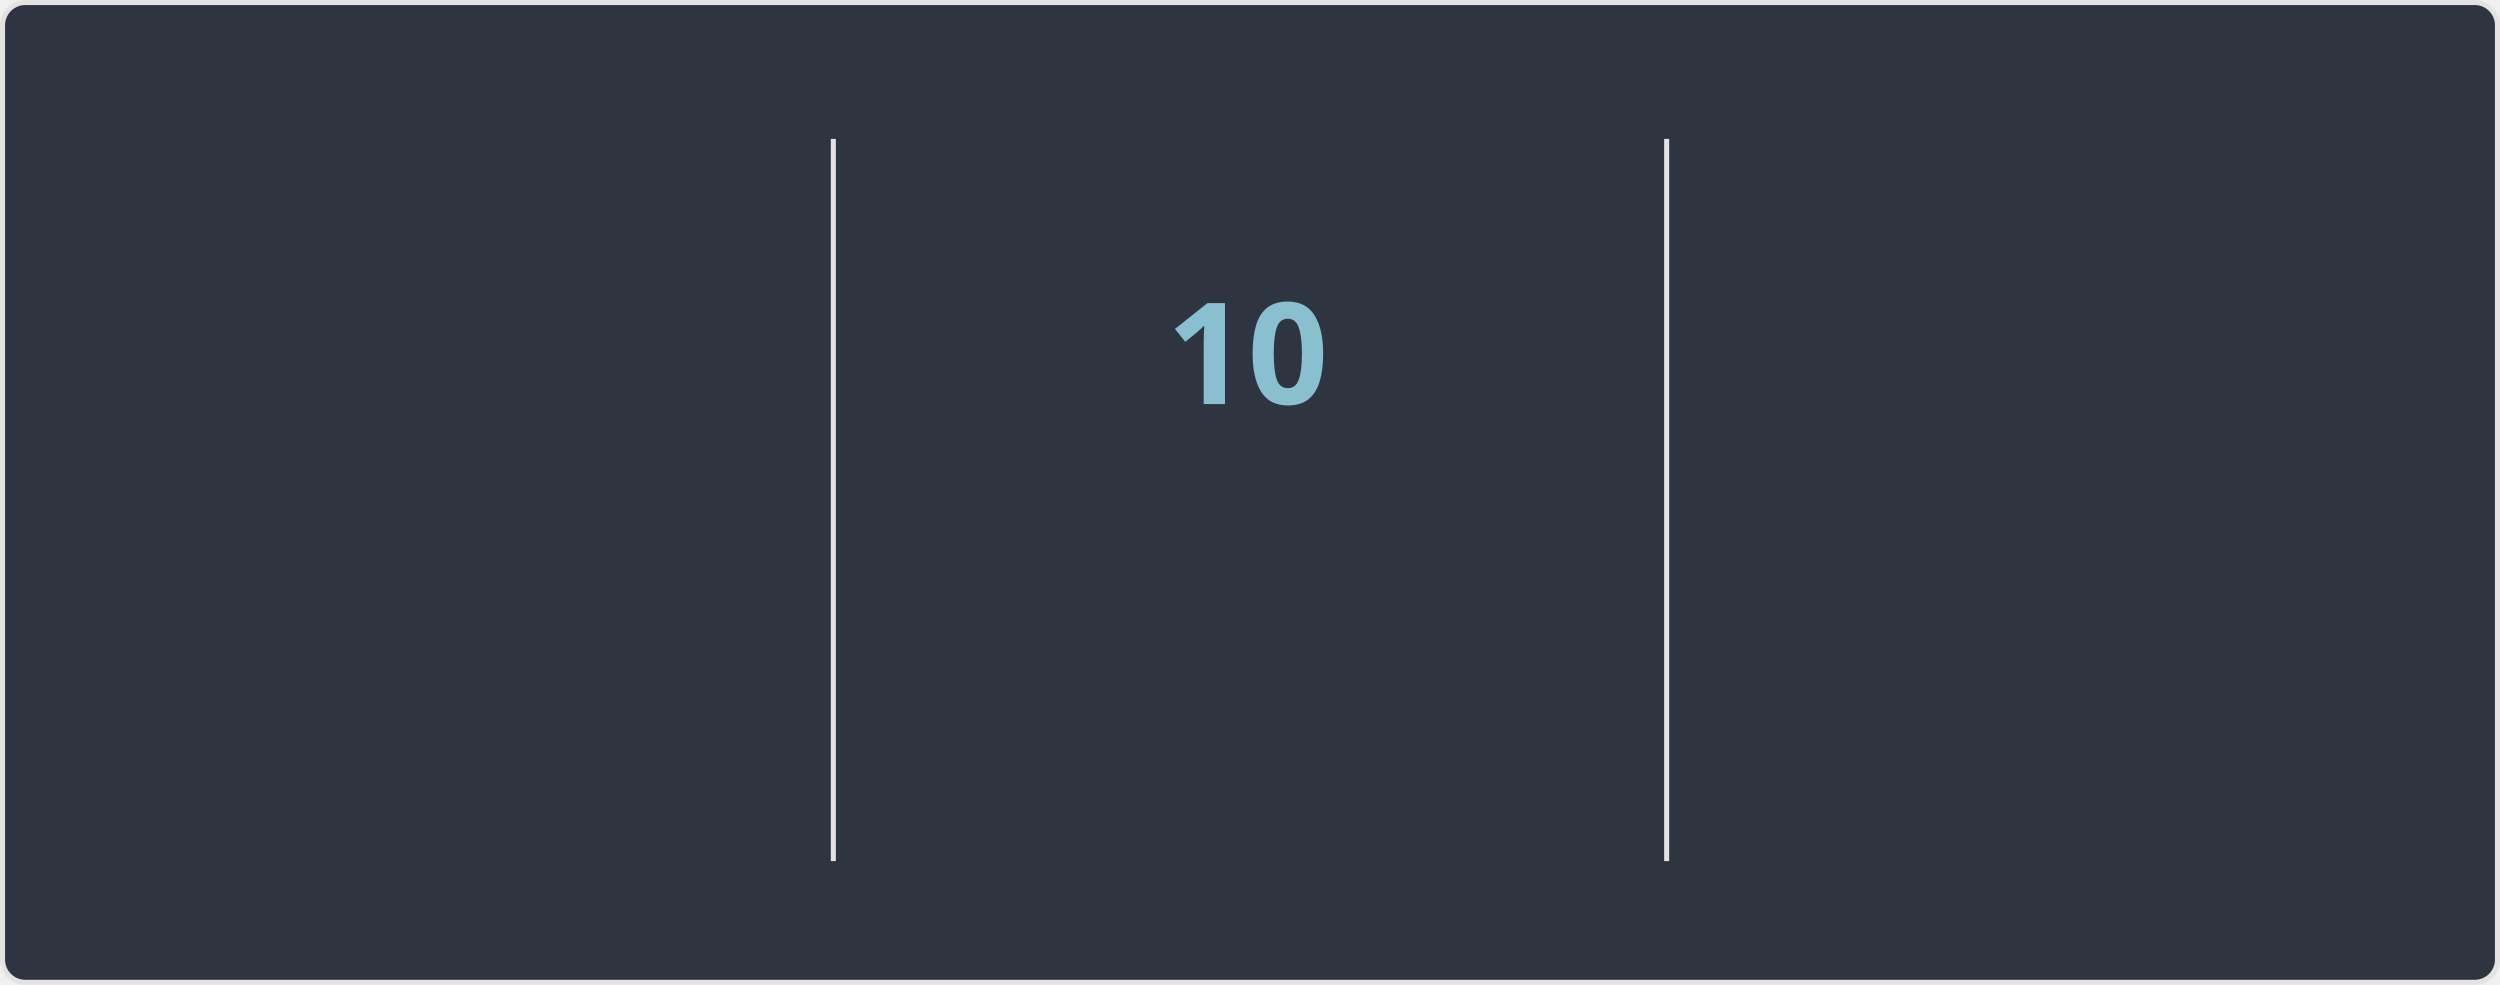
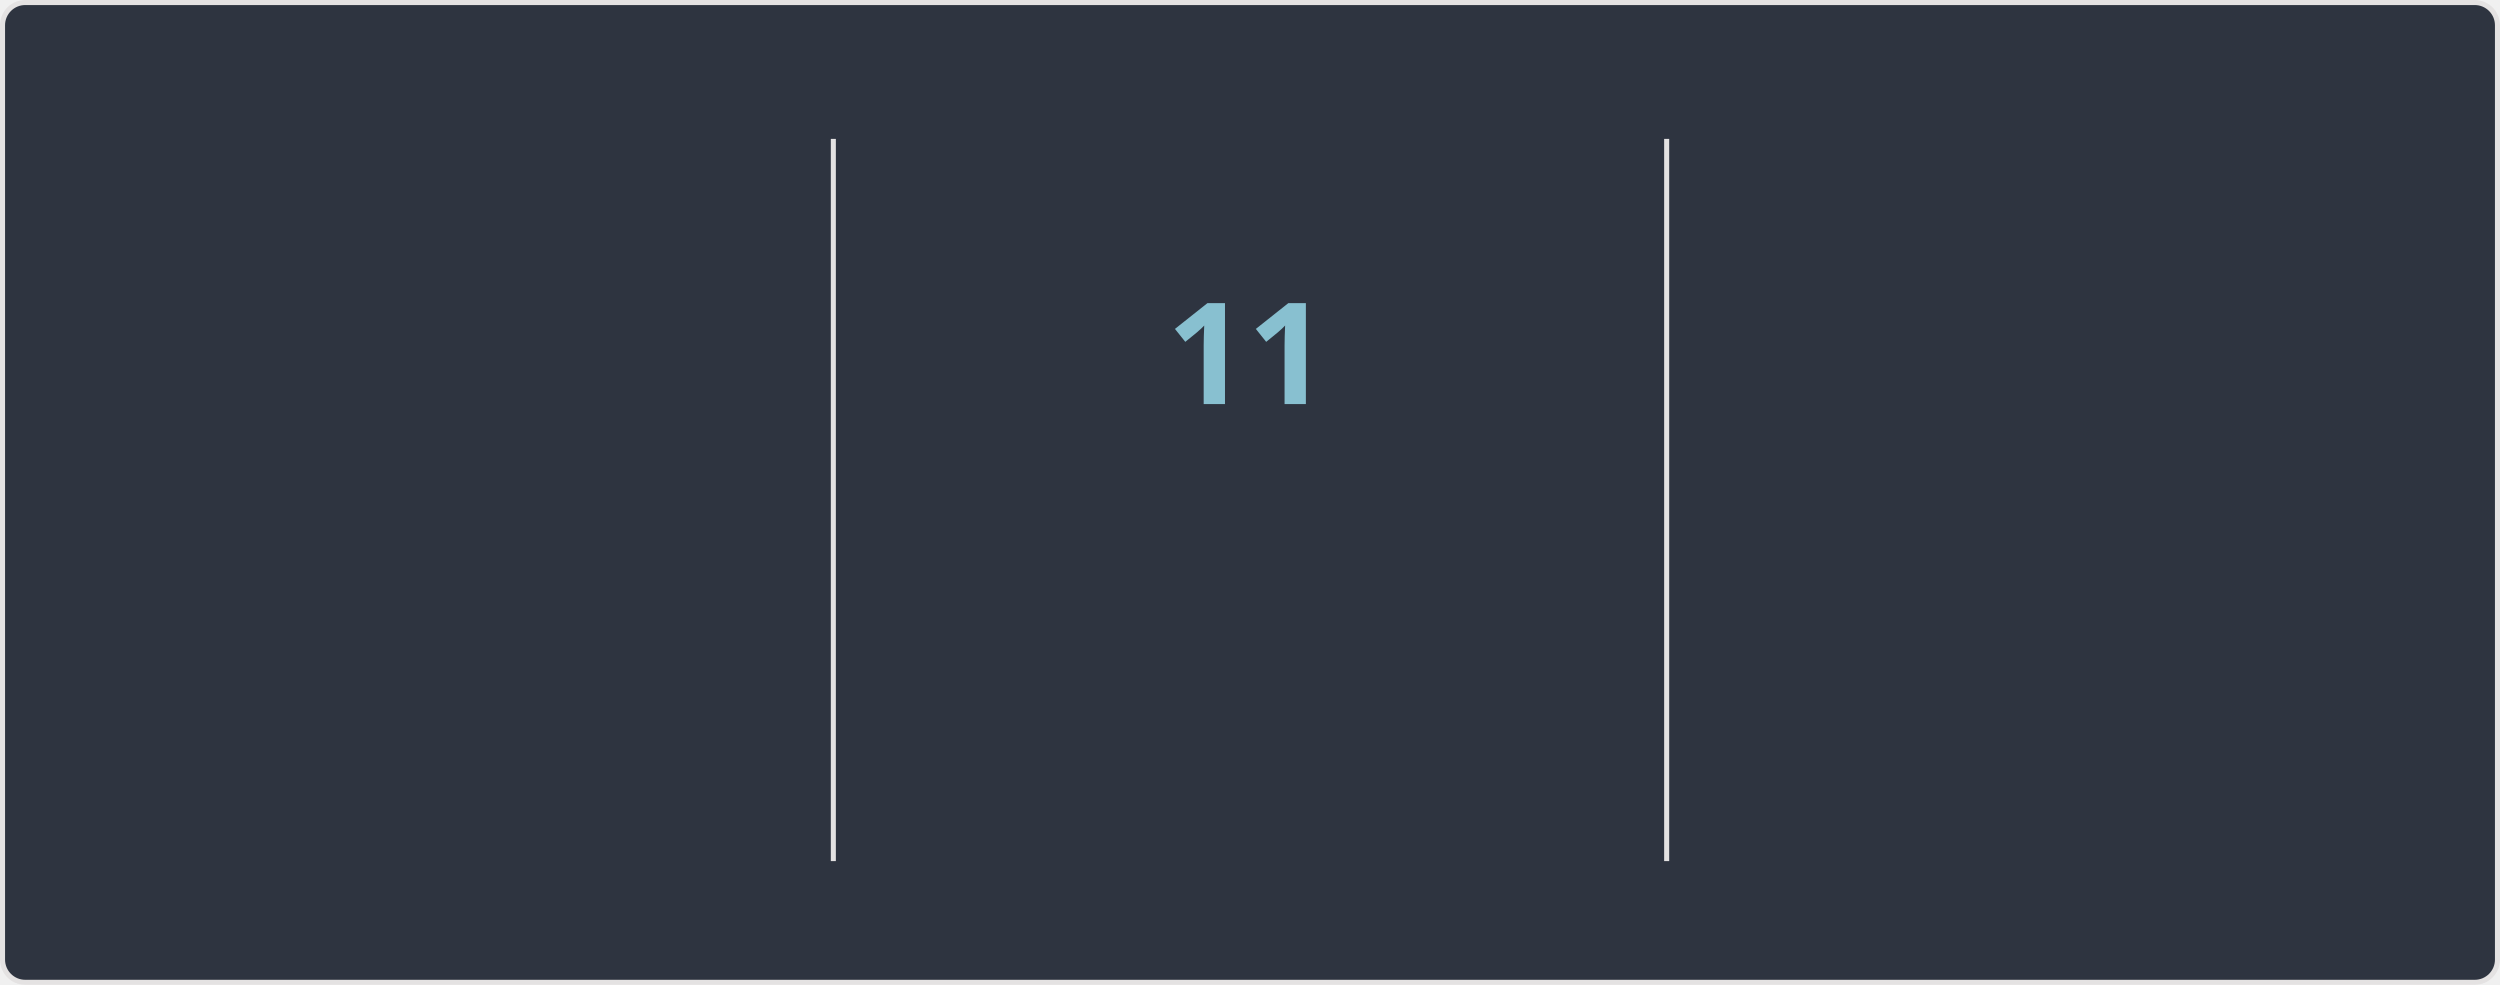
<svg xmlns="http://www.w3.org/2000/svg" width="495" height="195" version="1.1" style="isolation: isolate" viewBox="0 0 495 195" direction="ltr">
  <style>@keyframes currstreak {
   0% { font-size: 3px; opacity: 0.2; }
  80% { font-size: 34px; opacity: 1; }
 100% { font-size: 28px; opacity: 1; }
}
@keyframes fadein {
   0% { opacity: 0; }
 100% { opacity: 1; }
}</style>
  <defs>
    <clipPath id="outer_rectangle">
      <rect width="495" height="195" rx="4.5" />
    </clipPath>
    <mask id="mask_out_ring_behind_fire">
      <rect width="495" height="195" fill="white" />
      <ellipse id="mask-ellipse" cx="247.5" cy="32" rx="13" ry="18" fill="black" />
    </mask>
  </defs>
  <g clip-path="url(#outer_rectangle)">
    <g style="isolation: isolate">
      <rect stroke="#E4E2E2" fill="#2E3440" rx="4.5" x="0.5" y="0.5" width="494" height="194" />
    </g>
    <g style="isolation: isolate">
      <line x1="165" x2="165" y1="28" y2="170" stroke-miterlimit="3" stroke-linecap="square" stroke-linejoin="miter" stroke="#E4E2E2" vector-effect="non-scaling-stroke" stroke-width="1" />
      <line x1="330" x2="330" y1="28" y2="170" stroke-miterlimit="3" stroke-linecap="square" stroke-linejoin="miter" stroke="#E4E2E2" vector-effect="non-scaling-stroke" stroke-width="1" />
    </g>
    <g style="isolation: isolate">
      <g transform="translate(82, 48)">
-         <text style="opacity: 0; animation: fadein 0.5s linear forwards 0.6s" font-size="28px" font-weight="700" fill="#81A1C1" y="32" x="0" font-style="normal" font-family="Segoe UI, Ubuntu, sans-serif" stroke="none" text-anchor="middle" stroke-width="0">6,955</text>
+         <text style="opacity: 0; animation: fadein 0.5s linear forwards 0.6s" font-size="28px" font-weight="700" fill="#81A1C1" y="32" x="0" font-style="normal" font-family="Segoe UI, Ubuntu, sans-serif" stroke="none" text-anchor="middle" stroke-width="0">6,960</text>
      </g>
      <g transform="translate(82, 84)">
        <text style="opacity: 0; animation: fadein 0.5s linear forwards 0.7s" font-size="14px" font-weight="400" fill="#81A1C1" y="32" x="0" font-style="normal" font-family="Segoe UI, Ubuntu, sans-serif" stroke="none" text-anchor="middle" stroke-width="0">Total Contributions</text>
      </g>
      <g transform="translate(82, 114)">
        <text style="opacity: 0; animation: fadein 0.5s linear forwards 0.8s" font-size="12px" font-weight="400" fill="#D8DEE9" y="32" x="0" font-style="normal" font-family="Segoe UI, Ubuntu, sans-serif" stroke="none" text-anchor="middle" stroke-width="0">Apr 07, 2010 - Present</text>
      </g>
    </g>
    <g style="isolation: isolate">
      <g transform="translate(247, 108)">
        <text style="opacity: 0; animation: fadein 0.5s linear forwards 0.9s" font-size="14px" font-weight="700" fill="#88C0D0" y="32" x="0" font-style="normal" font-family="Segoe UI, Ubuntu, sans-serif" stroke="none" text-anchor="middle" stroke-width="0">Current Streak</text>
      </g>
      <g transform="translate(247, 145)">
-         <text style="opacity: 0; animation: fadein 0.5s linear forwards 0.9s" font-size="12px" font-weight="400" fill="#D8DEE9" y="21" x="0" font-style="normal" font-family="Segoe UI, Ubuntu, sans-serif" stroke="none" text-anchor="middle" stroke-width="0">Jul 31 - Aug 09</text>
+         <text style="opacity: 0; animation: fadein 0.5s linear forwards 0.9s" font-size="12px" font-weight="400" fill="#D8DEE9" y="21" x="0" font-style="normal" font-family="Segoe UI, Ubuntu, sans-serif" stroke="none" text-anchor="middle" stroke-width="0">Jul 31 - Aug 10</text>
      </g>
      <g mask="url(#mask_out_ring_behind_fire)">
        <circle cx="247" cy="71" r="40" style="opacity: 0; animation: fadein 0.5s linear forwards 0.4s" stroke="#81A1C1" fill="none" stroke-width="5" />
      </g>
      <g style="opacity: 0; animation: fadein 0.5s linear forwards 0.6s" stroke-opacity="0" transform="translate(247, 19.5)">
        <path d="M -12 -0.5 L 15 -0.5 L 15 23.5 L -12 23.5 L -12 -0.5 Z" fill="none" />
        <path d="M 1.5 0.67 C 1.5 0.67 2.24 3.32 2.24 5.47 C 2.24 7.53 0.89 9.2 -1.17 9.2 C -3.23 9.2 -4.79 7.53 -4.79 5.47 L -4.76 5.11 C -6.78 7.51 -8 10.62 -8 13.99 C -8 18.41 -4.42 22 0 22 C 4.42 22 8 18.41 8 13.99 C 8 8.6 5.41 3.79 1.5 0.67 Z M -0.29 19 C -2.07 19 -3.51 17.6 -3.51 15.86 C -3.51 14.24 -2.46 13.1 -0.7 12.74 C 1.07 12.38 2.9 11.53 3.92 10.16 C 4.31 11.45 4.51 12.81 4.51 14.2 C 4.51 16.85 2.36 19 -0.29 19 Z" stroke-opacity="0" fill="#81A1C1" />
      </g>
      <g transform="translate(247, 48)">
-         <text style="animation: currstreak 0.6s linear forwards" font-size="28px" font-weight="700" fill="#88C0D0" y="32" x="0" font-style="normal" font-family="Segoe UI, Ubuntu, sans-serif" stroke="none" text-anchor="middle" stroke-width="0">10</text>
+         <text style="animation: currstreak 0.6s linear forwards" font-size="28px" font-weight="700" fill="#88C0D0" y="32" x="0" font-style="normal" font-family="Segoe UI, Ubuntu, sans-serif" stroke="none" text-anchor="middle" stroke-width="0">11</text>
      </g>
    </g>
    <g style="isolation: isolate">
      <g transform="translate(412, 48)">
        <text style="opacity: 0; animation: fadein 0.5s linear forwards 1.2s" font-size="28px" font-weight="700" fill="#81A1C1" y="32" x="0" font-style="normal" font-family="Segoe UI, Ubuntu, sans-serif" stroke="none" text-anchor="middle" stroke-width="0">213</text>
      </g>
      <g transform="translate(412, 84)">
        <text style="opacity: 0; animation: fadein 0.5s linear forwards 1.3s" font-size="14px" font-weight="400" fill="#81A1C1" y="32" x="0" font-style="normal" font-family="Segoe UI, Ubuntu, sans-serif" stroke="none" text-anchor="middle" stroke-width="0">Longest Streak</text>
      </g>
      <g transform="translate(412, 114)">
        <text style="opacity: 0; animation: fadein 0.5s linear forwards 1.4s" font-size="12px" font-weight="400" fill="#D8DEE9" y="32" x="0" font-style="normal" font-family="Segoe UI, Ubuntu, sans-serif" stroke="none" text-anchor="middle" stroke-width="0">Oct 03, 2016 - May 03, 2017</text>
      </g>
    </g>
  </g>
</svg>
